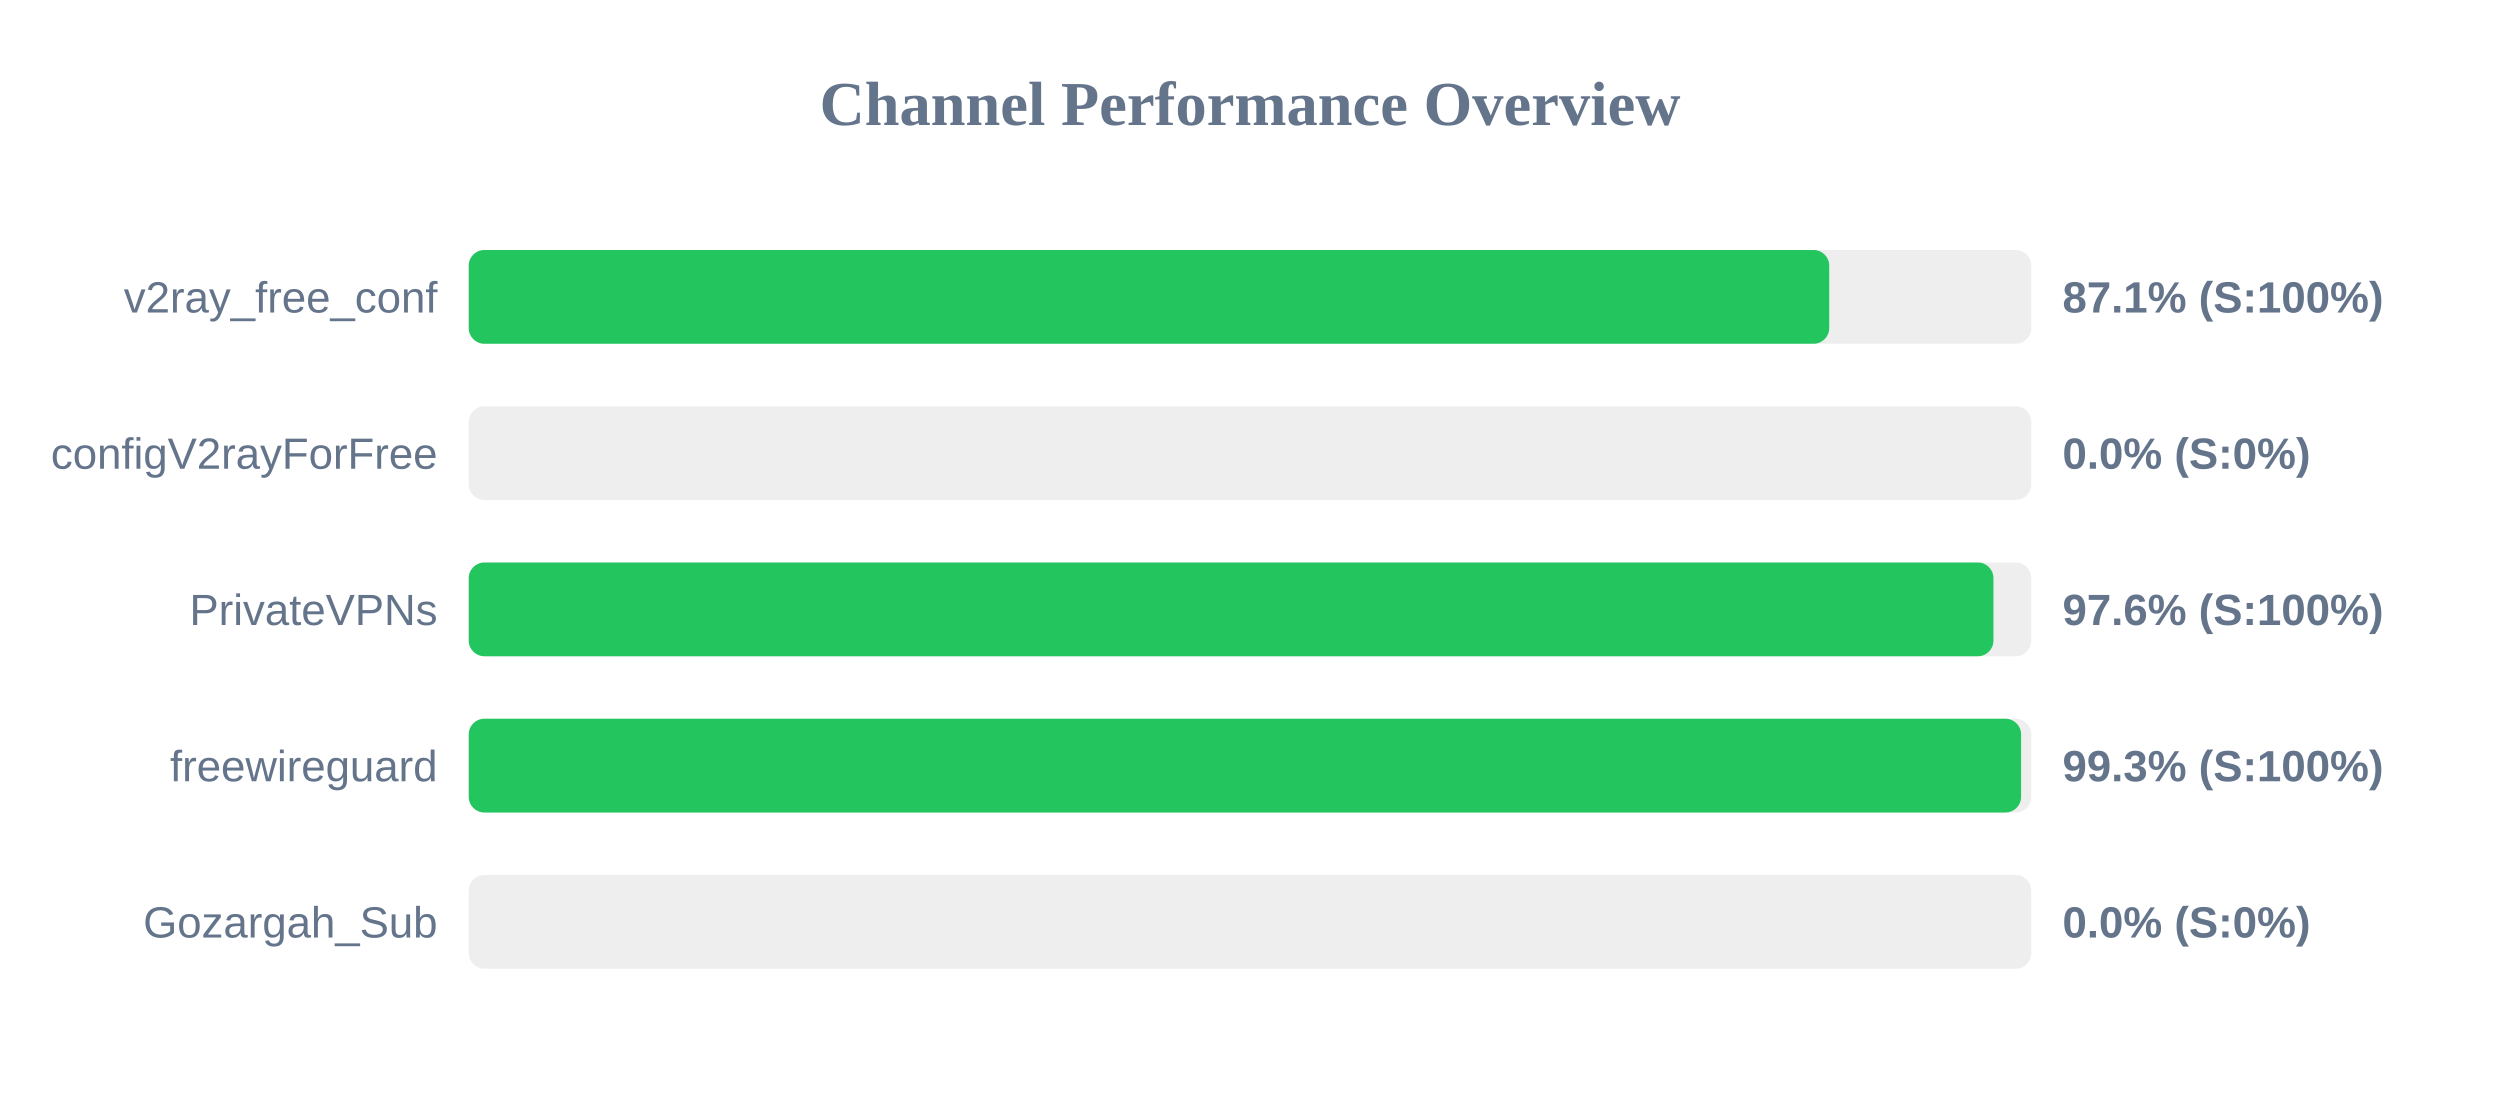
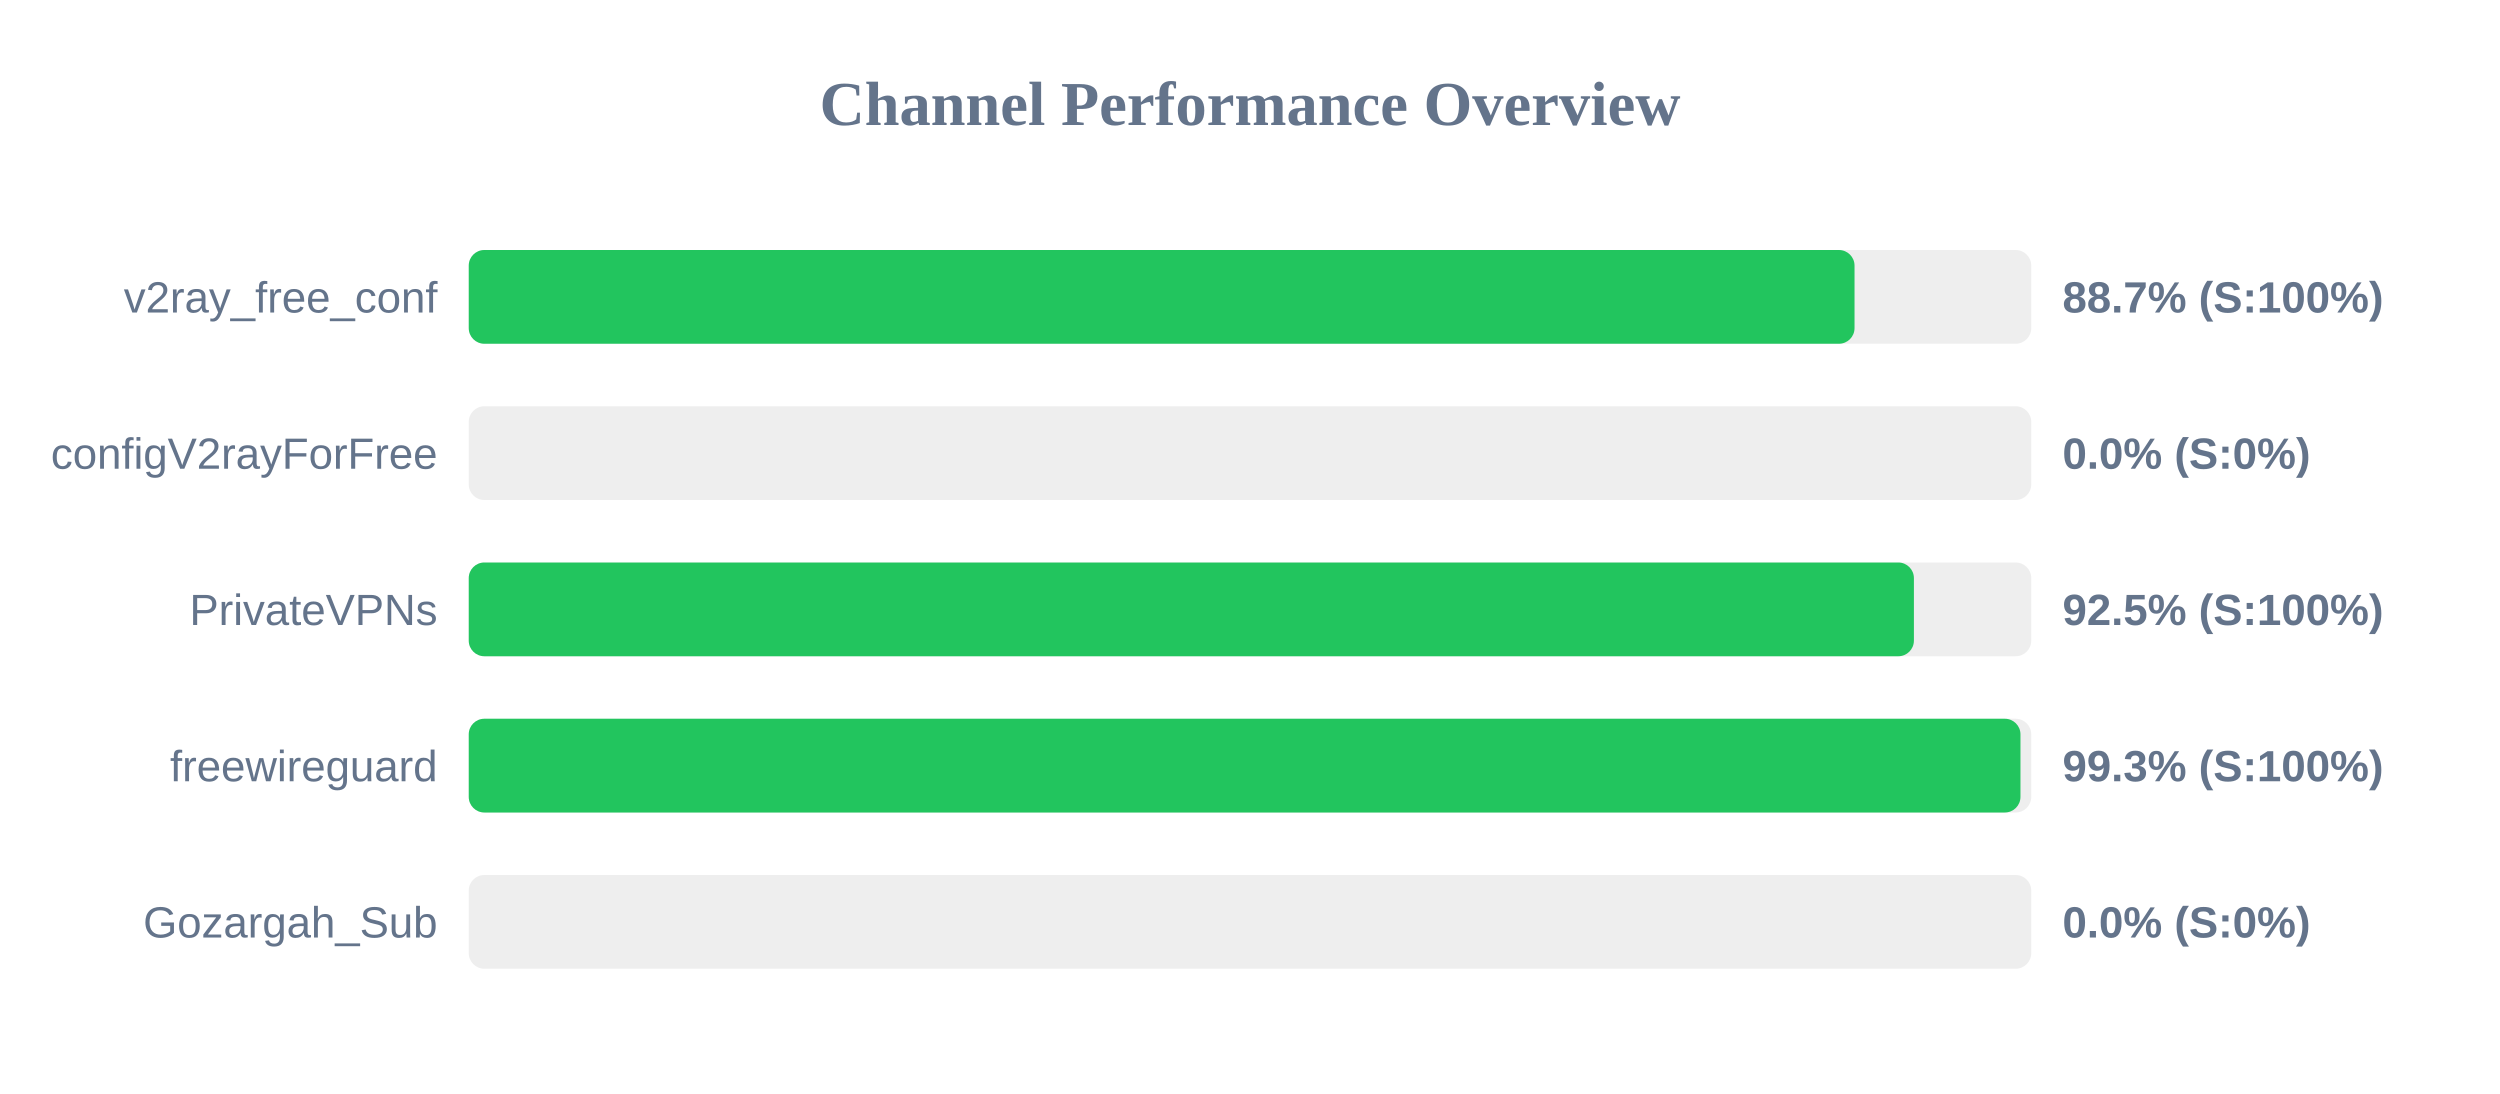
<svg xmlns="http://www.w3.org/2000/svg" width="800" height="350" version="1.1">
  <style>
        .row { font: 14px Arial; fill: #64748b; }
        .score { font: bold 14px Arial; fill: #64748b; }
    </style>
  <text x="400" y="40" text-anchor="middle" font-size="20px" font-weight="bold" fill="#64748b">Channel Performance Overview</text>
  <rect x="150" y="80" width="500" height="30" fill="#eee" rx="5" />
-   <rect x="150" y="80" width="435.35" height="30" fill="#22c55e" rx="5" />
+   <rect x="150" y="80" width="443.45" height="30" fill="#22c55e" rx="5" />
  <text x="140" y="100" text-anchor="end" class="row">v2ray_free_conf</text>
-   <text x="660" y="100" text-anchor="start" class="score">87.1% (S:100%)</text>
+   <text x="660" y="100" text-anchor="start" class="score">88.7% (S:100%)</text>
  <rect x="150" y="130" width="500" height="30" fill="#eee" rx="5" />
  <rect x="150" y="130" width="0.0" height="30" fill="#ef4444" rx="5" />
  <text x="140" y="150" text-anchor="end" class="row">configV2rayForFree</text>
  <text x="660" y="150" text-anchor="start" class="score">0.0% (S:0%)</text>
  <rect x="150" y="180" width="500" height="30" fill="#eee" rx="5" />
-   <rect x="150" y="180" width="487.9" height="30" fill="#22c55e" rx="5" />
+   <rect x="150" y="180" width="462.45" height="30" fill="#22c55e" rx="5" />
  <text x="140" y="200" text-anchor="end" class="row">PrivateVPNs</text>
-   <text x="660" y="200" text-anchor="start" class="score">97.6% (S:100%)</text>
+   <text x="660" y="200" text-anchor="start" class="score">92.5% (S:100%)</text>
  <rect x="150" y="230" width="500" height="30" fill="#eee" rx="5" />
-   <rect x="150" y="230" width="496.75" height="30" fill="#22c55e" rx="5" />
+   <rect x="150" y="230" width="496.55" height="30" fill="#22c55e" rx="5" />
  <text x="140" y="250" text-anchor="end" class="row">freewireguard</text>
  <text x="660" y="250" text-anchor="start" class="score">99.3% (S:100%)</text>
  <rect x="150" y="280" width="500" height="30" fill="#eee" rx="5" />
  <rect x="150" y="280" width="0.0" height="30" fill="#ef4444" rx="5" />
  <text x="140" y="300" text-anchor="end" class="row">Gozargah_Sub</text>
  <text x="660" y="300" text-anchor="start" class="score">0.0% (S:0%)</text>
</svg>
